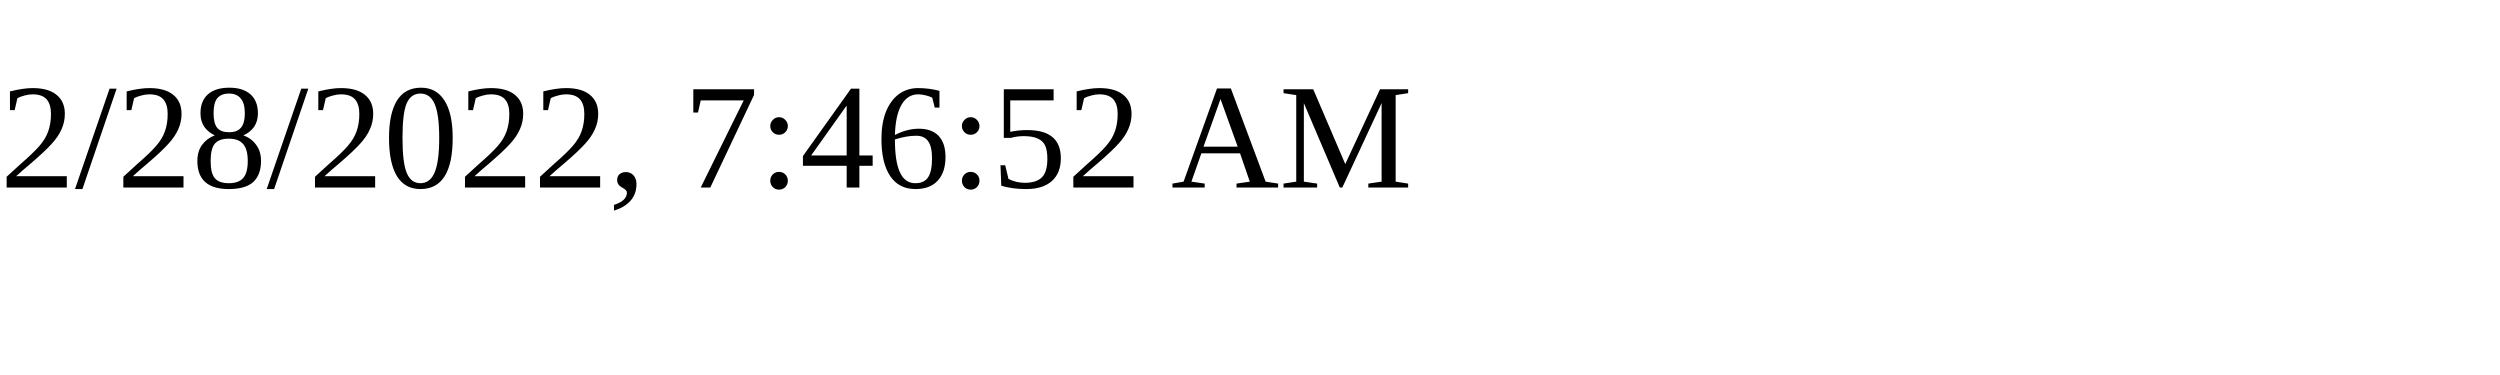
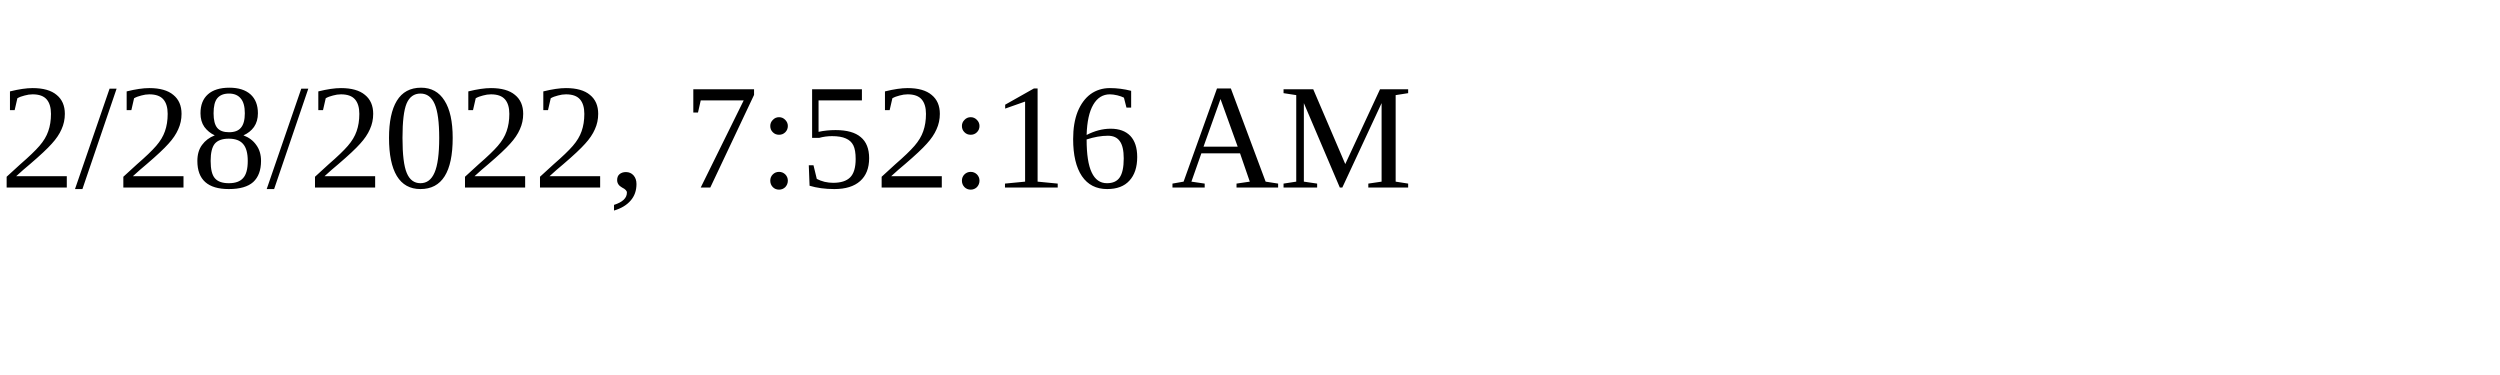
<svg xmlns="http://www.w3.org/2000/svg" height="30" width="200">
-   <text x="0" y="15">2/28/2022, 7:46:52 AM</text>
+   <text x="0" y="15">2/28/2022, 7:52:16 AM</text>
</svg>
